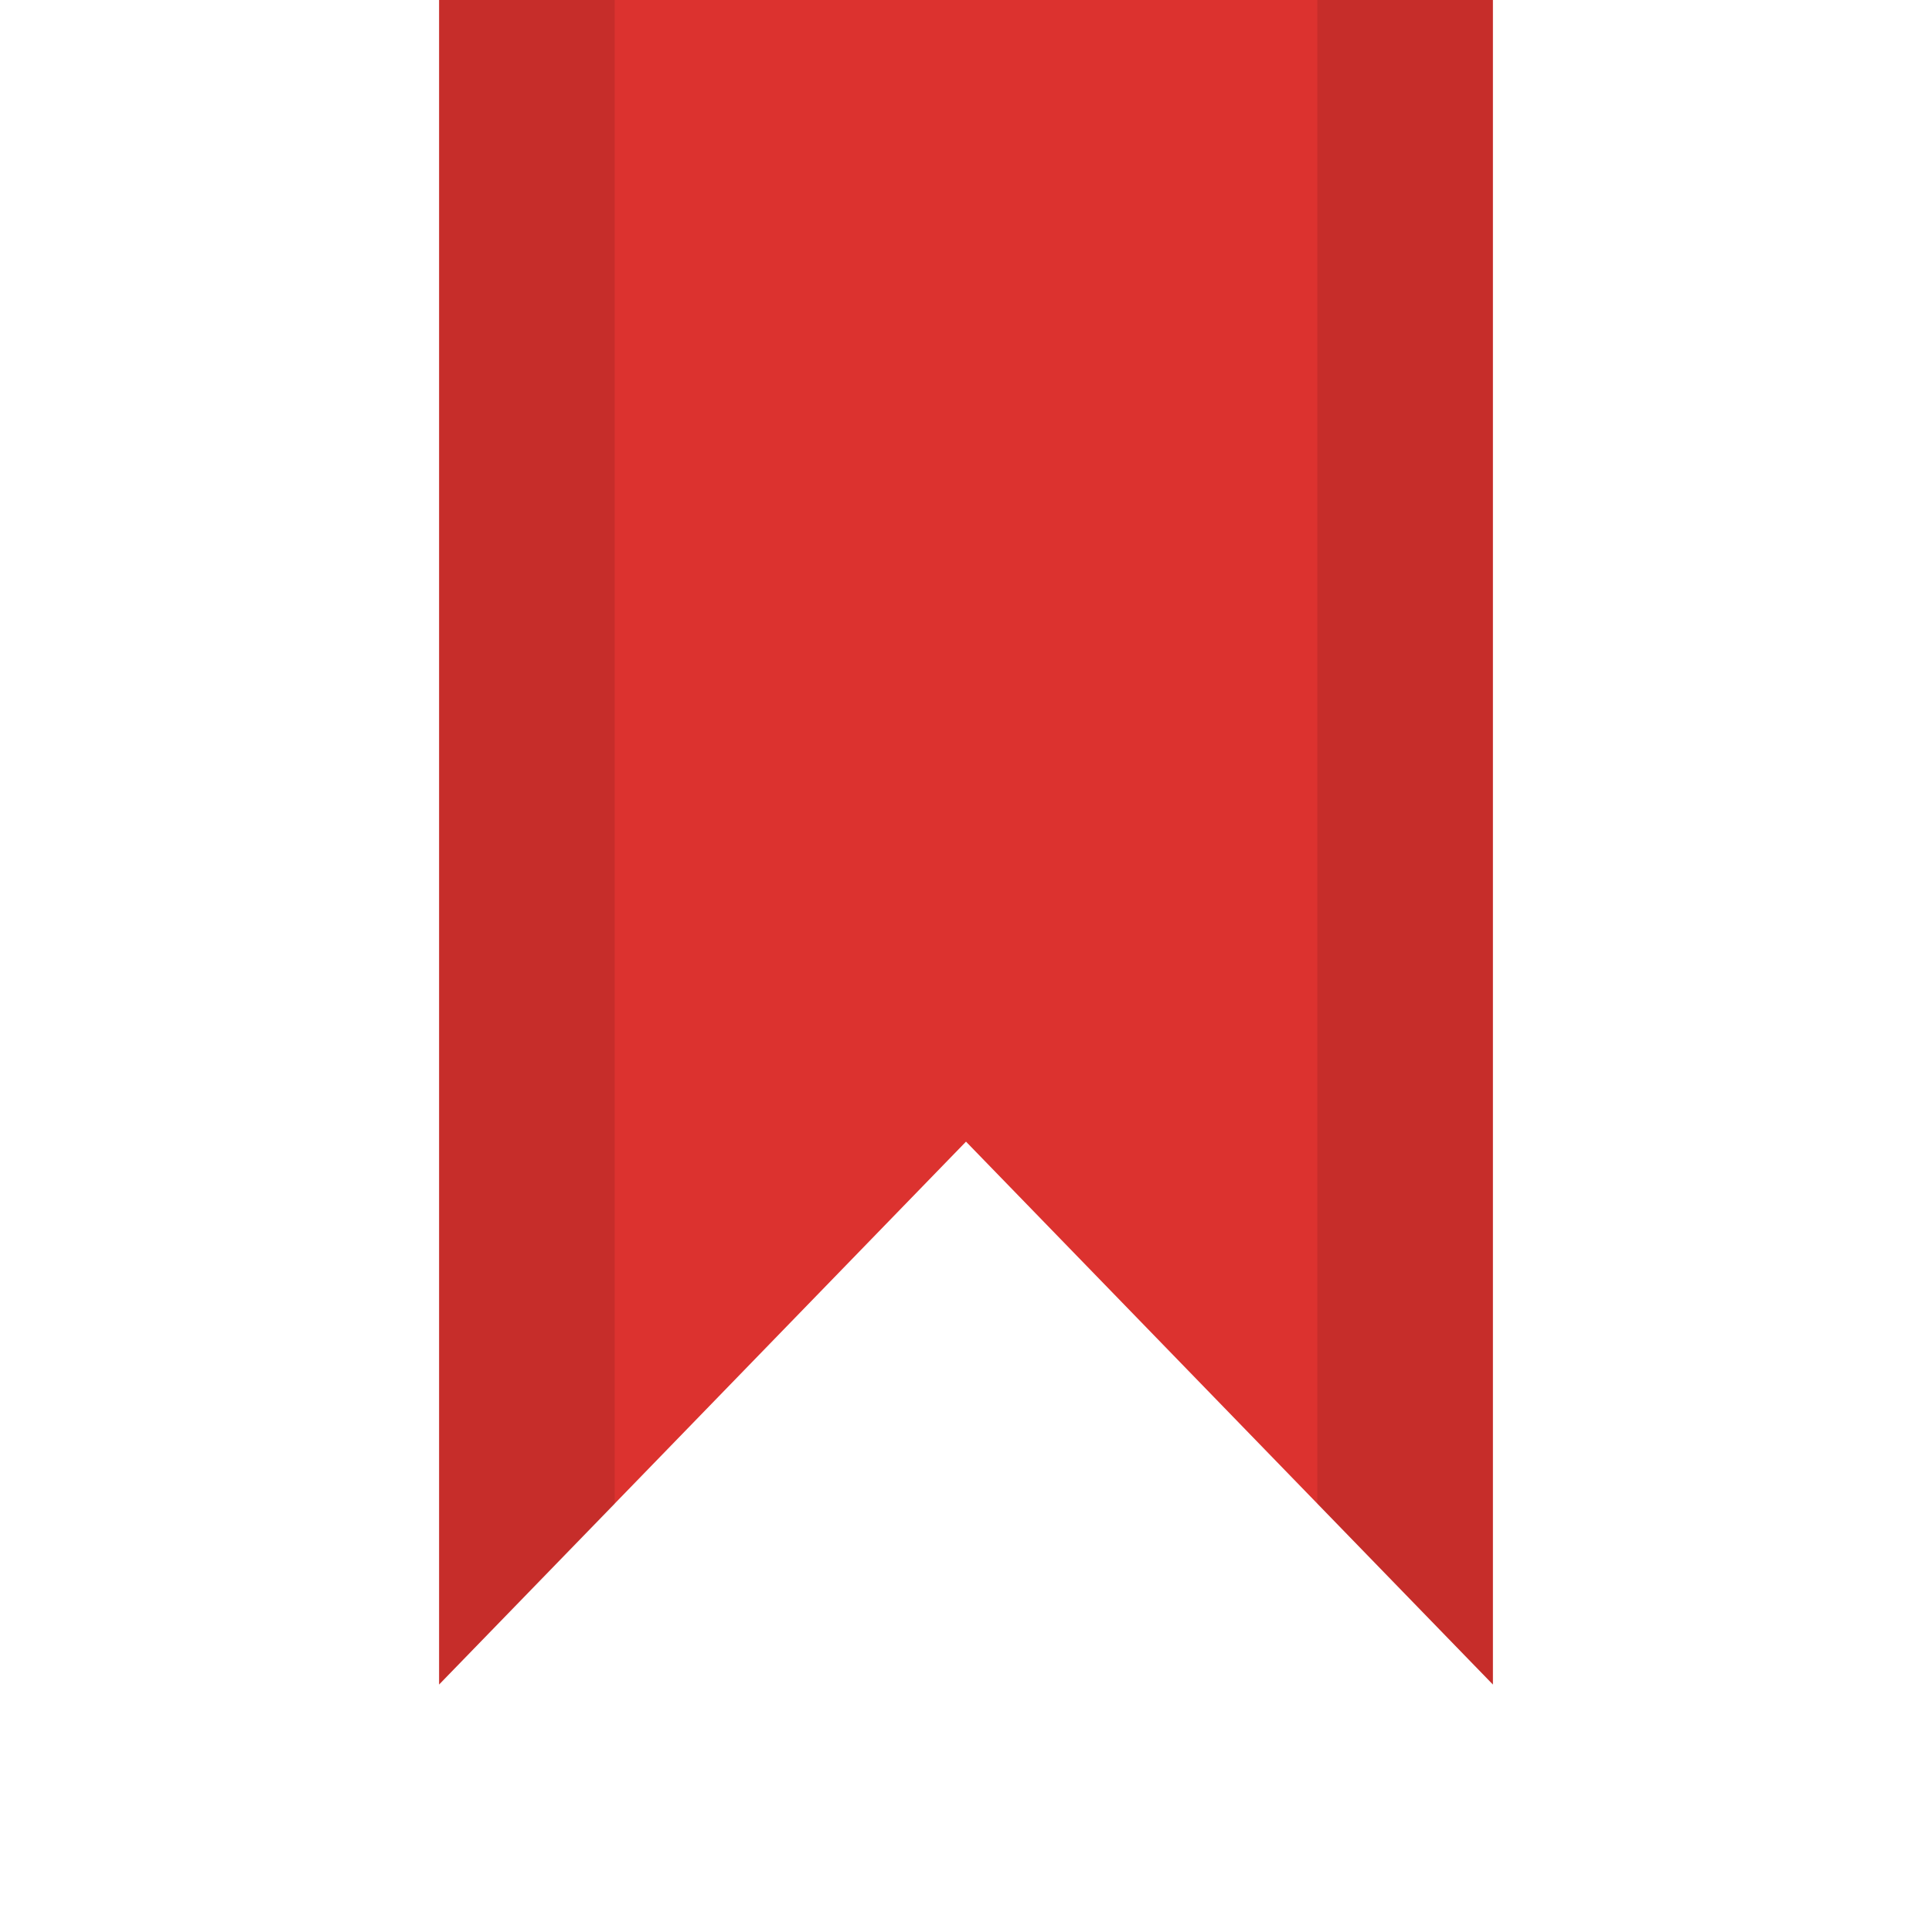
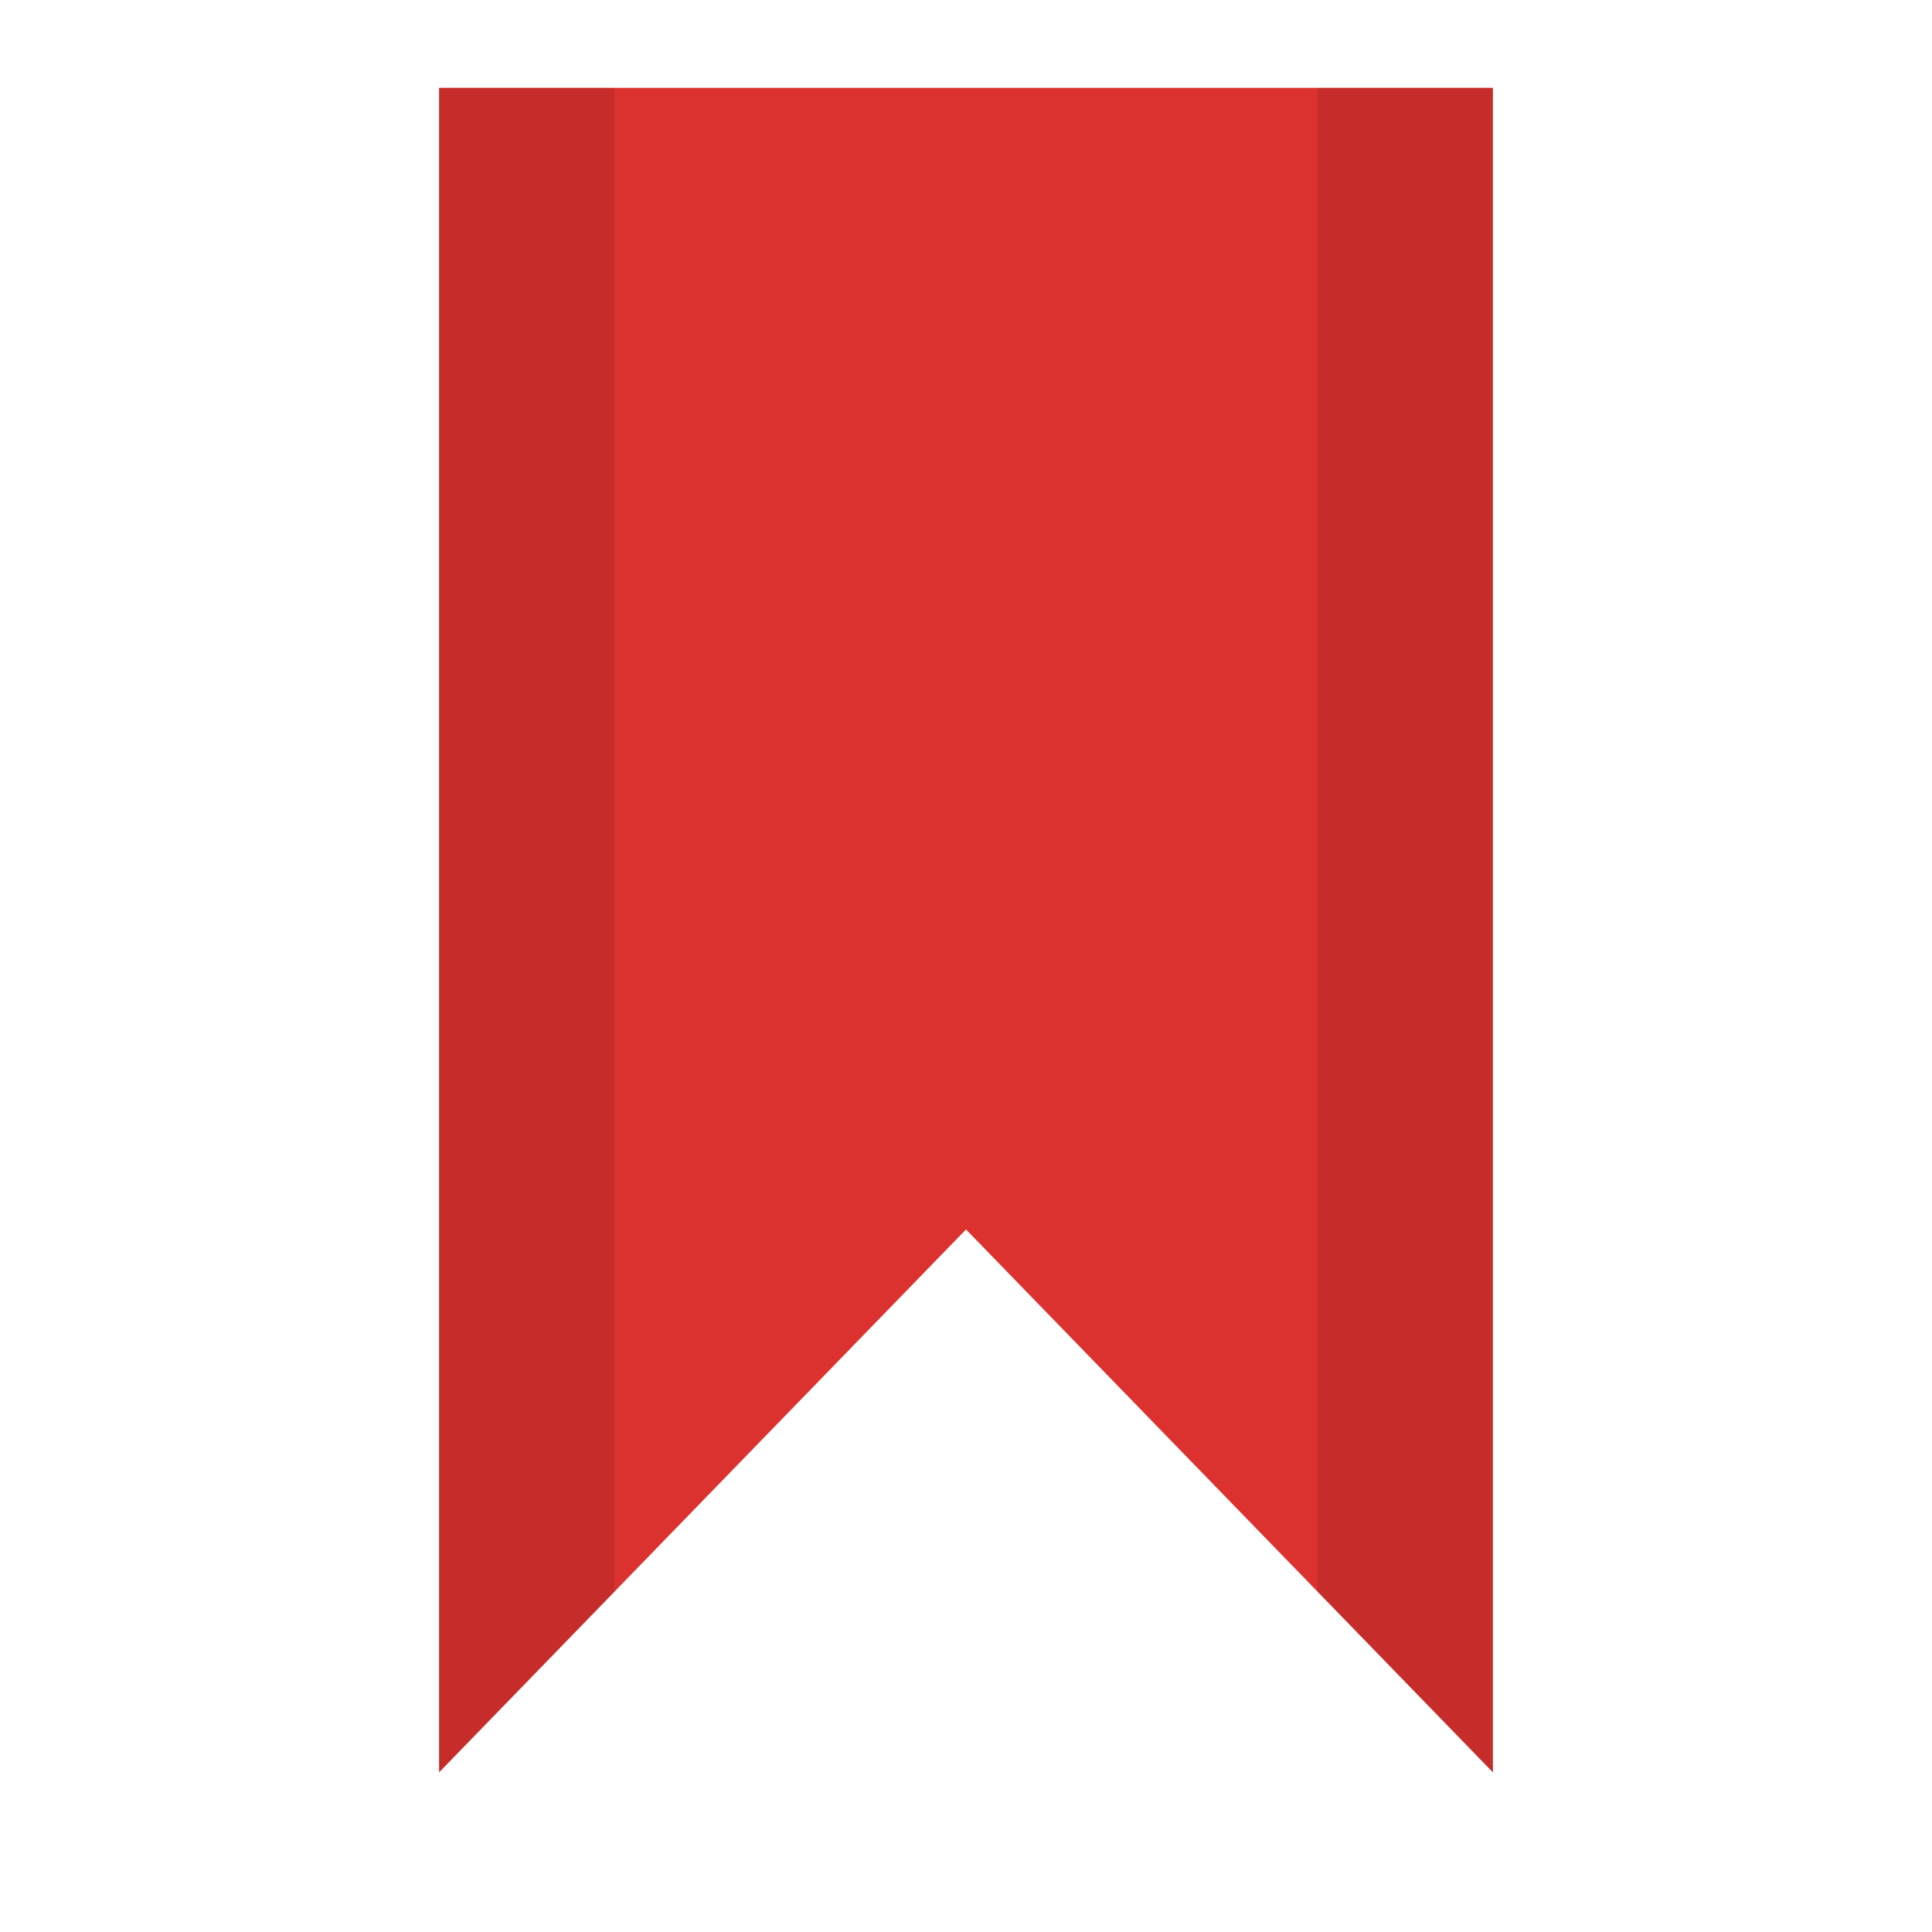
<svg xmlns="http://www.w3.org/2000/svg" width="22" viewBox="0 0 22 22" height="22" id="svg2" version="1.1">
  <defs id="defs18" />
-   <path style="fill:#dc322f;fill-rule:evenodd" d="M 17,0 5,0 5,19.182 11,13 l 6,6.182 z" id="path6-6" />
-   <path style="fill-opacity:0.1;fill-rule:evenodd" d="M 5,0 5,19.182 7,17.126 7,0 Z m 10,0 0,17.122 2,2.06 L 17,0 Z" id="path8-2" />
+   <path style="fill:#dc322f;fill-rule:evenodd" d="m 17,1 -12,0 L 5,20.182 11,14 17,20.182 Z" id="path6-6" />
+   <path style="fill-opacity:0.1;fill-rule:evenodd" d="M 5,1 5,20.182 7,18.126 7,1 Z m 10,0 0,17.122 2,2.06 0,-19.182 z" id="path8-2" />
</svg>
